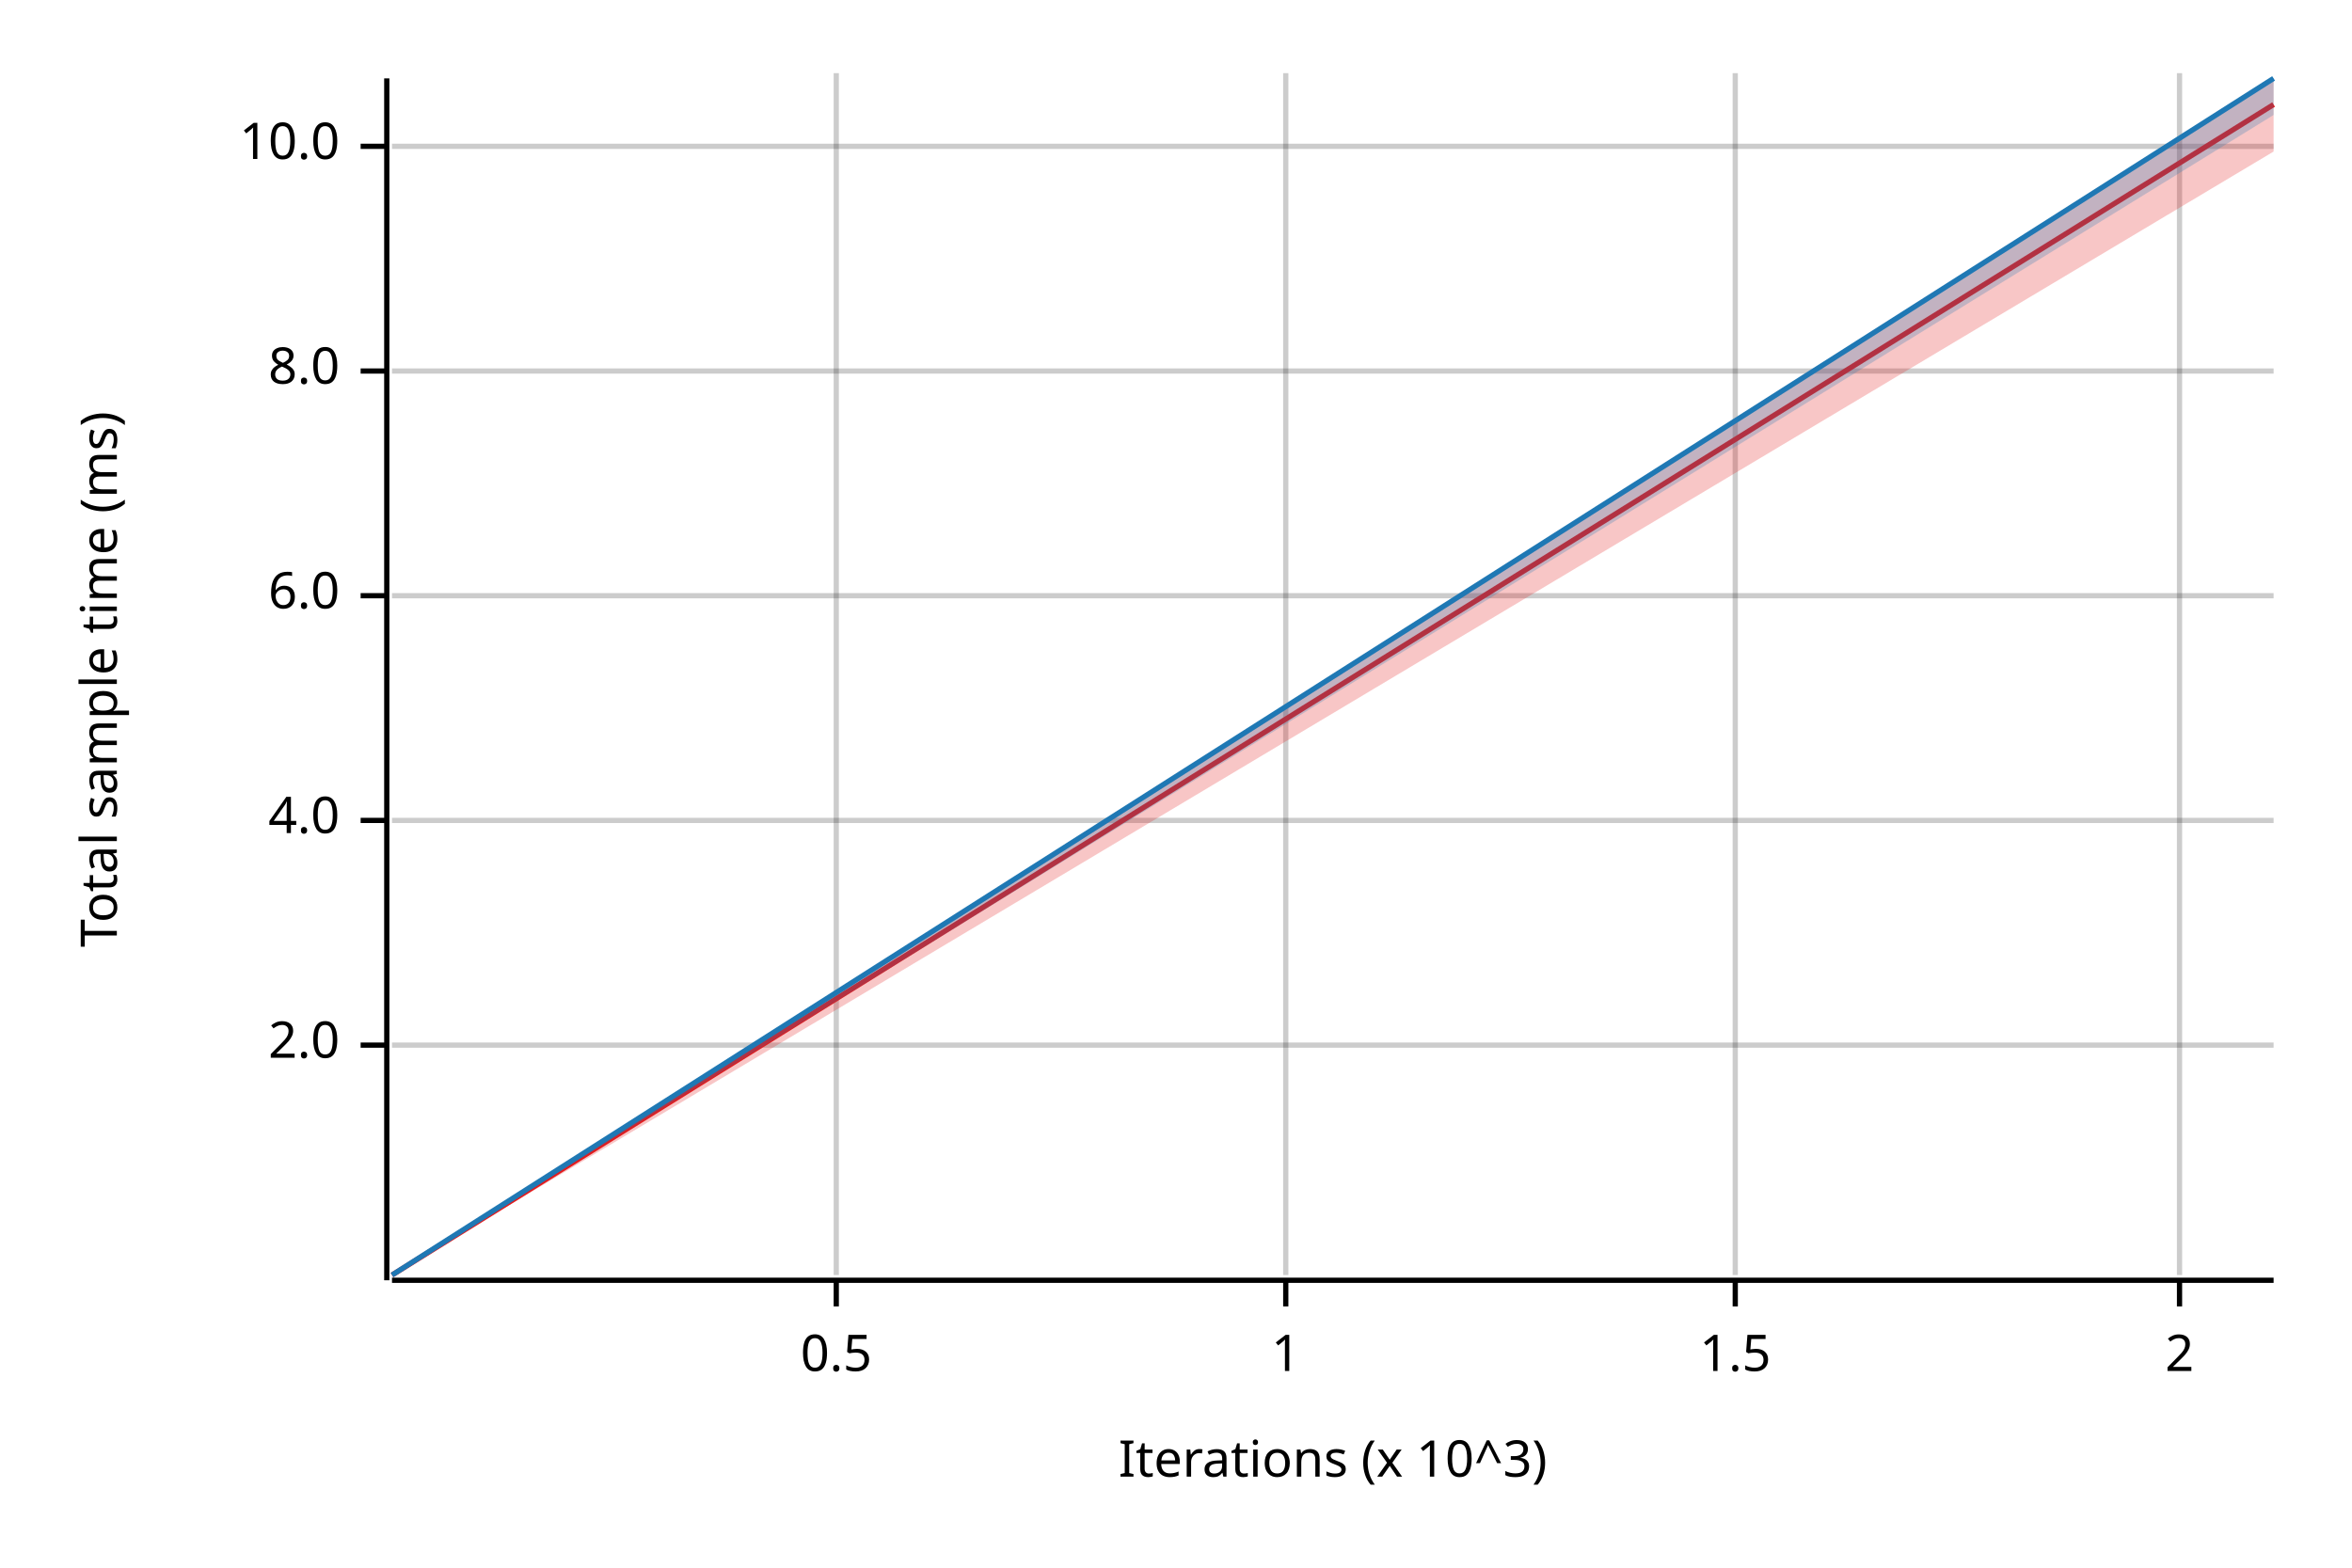
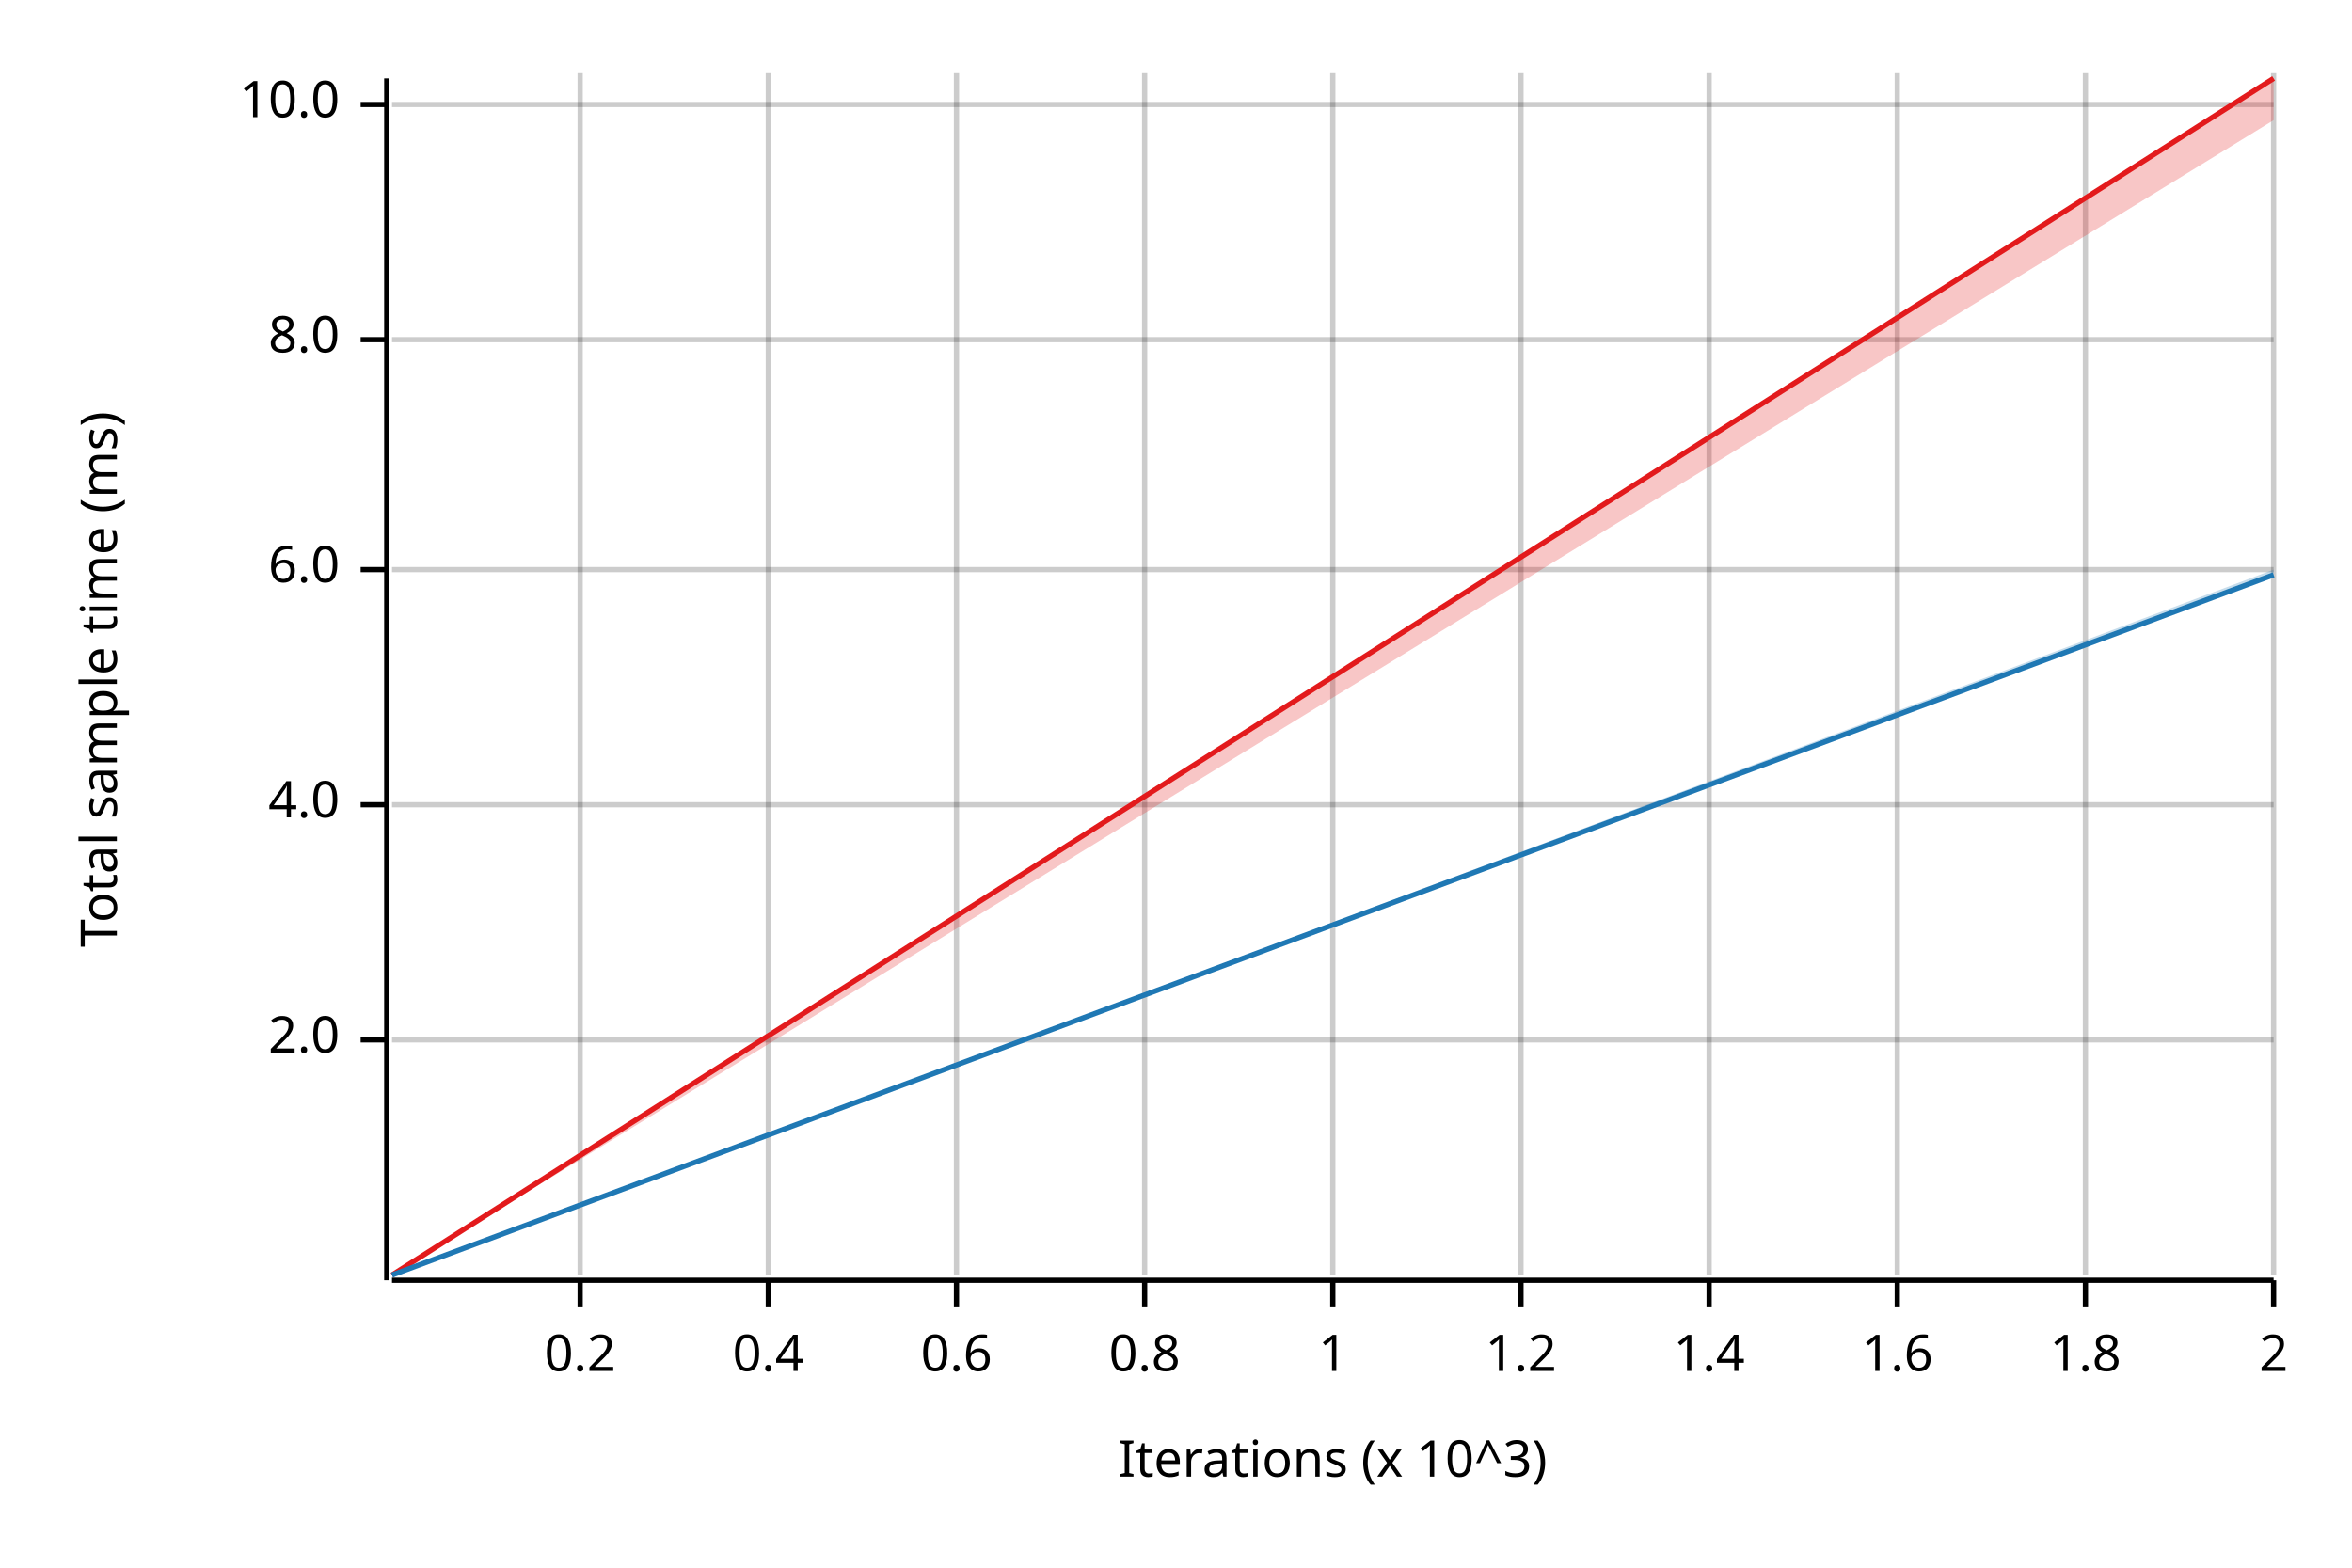
<svg xmlns="http://www.w3.org/2000/svg" width="450" height="300" viewBox="0 0 450 300">
  <text x="15" y="130" dy="0.76em" text-anchor="middle" font-family="sans-serif" font-size="9.677" opacity="1" fill="#000000" transform="rotate(270, 15, 130)">
Total sample time (ms)
</text>
  <text x="255" y="285" dy="-0.5ex" text-anchor="middle" font-family="sans-serif" font-size="9.677" opacity="1" fill="#000000">
Iterations (x 10^3)
</text>
-   <line opacity="0.2" stroke="#000000" stroke-width="1" x1="160" y1="244" x2="160" y2="14" />
-   <line opacity="0.2" stroke="#000000" stroke-width="1" x1="246" y1="244" x2="246" y2="14" />
-   <line opacity="0.2" stroke="#000000" stroke-width="1" x1="332" y1="244" x2="332" y2="14" />
-   <line opacity="0.2" stroke="#000000" stroke-width="1" x1="417" y1="244" x2="417" y2="14" />
-   <line opacity="0.2" stroke="#000000" stroke-width="1" x1="75" y1="200" x2="435" y2="200" />
-   <line opacity="0.2" stroke="#000000" stroke-width="1" x1="75" y1="157" x2="435" y2="157" />
-   <line opacity="0.2" stroke="#000000" stroke-width="1" x1="75" y1="114" x2="435" y2="114" />
-   <line opacity="0.2" stroke="#000000" stroke-width="1" x1="75" y1="71" x2="435" y2="71" />
-   <line opacity="0.2" stroke="#000000" stroke-width="1" x1="75" y1="28" x2="435" y2="28" />
+   <line opacity="0.2" stroke="#000000" stroke-width="1" x1="111" y1="244" x2="111" y2="14" />
+   <line opacity="0.2" stroke="#000000" stroke-width="1" x1="147" y1="244" x2="147" y2="14" />
+   <line opacity="0.2" stroke="#000000" stroke-width="1" x1="183" y1="244" x2="183" y2="14" />
+   <line opacity="0.2" stroke="#000000" stroke-width="1" x1="219" y1="244" x2="219" y2="14" />
+   <line opacity="0.2" stroke="#000000" stroke-width="1" x1="255" y1="244" x2="255" y2="14" />
+   <line opacity="0.2" stroke="#000000" stroke-width="1" x1="291" y1="244" x2="291" y2="14" />
+   <line opacity="0.2" stroke="#000000" stroke-width="1" x1="327" y1="244" x2="327" y2="14" />
+   <line opacity="0.2" stroke="#000000" stroke-width="1" x1="363" y1="244" x2="363" y2="14" />
+   <line opacity="0.2" stroke="#000000" stroke-width="1" x1="399" y1="244" x2="399" y2="14" />
+   <line opacity="0.2" stroke="#000000" stroke-width="1" x1="435" y1="244" x2="435" y2="14" />
+   <line opacity="0.2" stroke="#000000" stroke-width="1" x1="75" y1="199" x2="435" y2="199" />
+   <line opacity="0.2" stroke="#000000" stroke-width="1" x1="75" y1="154" x2="435" y2="154" />
+   <line opacity="0.2" stroke="#000000" stroke-width="1" x1="75" y1="109" x2="435" y2="109" />
+   <line opacity="0.2" stroke="#000000" stroke-width="1" x1="75" y1="65" x2="435" y2="65" />
+   <line opacity="0.2" stroke="#000000" stroke-width="1" x1="75" y1="20" x2="435" y2="20" />
  <polyline fill="none" opacity="1" stroke="#000000" stroke-width="1" points="74,15 74,245 " />
-   <text x="65" y="200" dy="0.5ex" text-anchor="end" font-family="sans-serif" font-size="9.677" opacity="1" fill="#000000">
+   <text x="65" y="199" dy="0.5ex" text-anchor="end" font-family="sans-serif" font-size="9.677" opacity="1" fill="#000000">
2.0
</text>
-   <polyline fill="none" opacity="1" stroke="#000000" stroke-width="1" points="69,200 74,200 " />
-   <text x="65" y="157" dy="0.5ex" text-anchor="end" font-family="sans-serif" font-size="9.677" opacity="1" fill="#000000">
+   <polyline fill="none" opacity="1" stroke="#000000" stroke-width="1" points="69,199 74,199 " />
+   <text x="65" y="154" dy="0.5ex" text-anchor="end" font-family="sans-serif" font-size="9.677" opacity="1" fill="#000000">
4.0
</text>
-   <polyline fill="none" opacity="1" stroke="#000000" stroke-width="1" points="69,157 74,157 " />
-   <text x="65" y="114" dy="0.5ex" text-anchor="end" font-family="sans-serif" font-size="9.677" opacity="1" fill="#000000">
+   <polyline fill="none" opacity="1" stroke="#000000" stroke-width="1" points="69,154 74,154 " />
+   <text x="65" y="109" dy="0.5ex" text-anchor="end" font-family="sans-serif" font-size="9.677" opacity="1" fill="#000000">
6.0
</text>
-   <polyline fill="none" opacity="1" stroke="#000000" stroke-width="1" points="69,114 74,114 " />
-   <text x="65" y="71" dy="0.5ex" text-anchor="end" font-family="sans-serif" font-size="9.677" opacity="1" fill="#000000">
+   <polyline fill="none" opacity="1" stroke="#000000" stroke-width="1" points="69,109 74,109 " />
+   <text x="65" y="65" dy="0.5ex" text-anchor="end" font-family="sans-serif" font-size="9.677" opacity="1" fill="#000000">
8.0
</text>
-   <polyline fill="none" opacity="1" stroke="#000000" stroke-width="1" points="69,71 74,71 " />
-   <text x="65" y="28" dy="0.5ex" text-anchor="end" font-family="sans-serif" font-size="9.677" opacity="1" fill="#000000">
+   <polyline fill="none" opacity="1" stroke="#000000" stroke-width="1" points="69,65 74,65 " />
+   <text x="65" y="20" dy="0.5ex" text-anchor="end" font-family="sans-serif" font-size="9.677" opacity="1" fill="#000000">
10.0
</text>
-   <polyline fill="none" opacity="1" stroke="#000000" stroke-width="1" points="69,28 74,28 " />
+   <polyline fill="none" opacity="1" stroke="#000000" stroke-width="1" points="69,20 74,20 " />
  <polyline fill="none" opacity="1" stroke="#000000" stroke-width="1" points="75,245 435,245 " />
-   <text x="160" y="255" dy="0.76em" text-anchor="middle" font-family="sans-serif" font-size="9.677" opacity="1" fill="#000000">
- 0.5
+   <text x="111" y="255" dy="0.76em" text-anchor="middle" font-family="sans-serif" font-size="9.677" opacity="1" fill="#000000">
+ 0.2
</text>
-   <polyline fill="none" opacity="1" stroke="#000000" stroke-width="1" points="160,245 160,250 " />
-   <text x="246" y="255" dy="0.76em" text-anchor="middle" font-family="sans-serif" font-size="9.677" opacity="1" fill="#000000">
+   <polyline fill="none" opacity="1" stroke="#000000" stroke-width="1" points="111,245 111,250 " />
+   <text x="147" y="255" dy="0.76em" text-anchor="middle" font-family="sans-serif" font-size="9.677" opacity="1" fill="#000000">
+ 0.4
+ </text>
+   <polyline fill="none" opacity="1" stroke="#000000" stroke-width="1" points="147,245 147,250 " />
+   <text x="183" y="255" dy="0.76em" text-anchor="middle" font-family="sans-serif" font-size="9.677" opacity="1" fill="#000000">
+ 0.6
+ </text>
+   <polyline fill="none" opacity="1" stroke="#000000" stroke-width="1" points="183,245 183,250 " />
+   <text x="219" y="255" dy="0.76em" text-anchor="middle" font-family="sans-serif" font-size="9.677" opacity="1" fill="#000000">
+ 0.8
+ </text>
+   <polyline fill="none" opacity="1" stroke="#000000" stroke-width="1" points="219,245 219,250 " />
+   <text x="255" y="255" dy="0.76em" text-anchor="middle" font-family="sans-serif" font-size="9.677" opacity="1" fill="#000000">
1
</text>
-   <polyline fill="none" opacity="1" stroke="#000000" stroke-width="1" points="246,245 246,250 " />
-   <text x="332" y="255" dy="0.76em" text-anchor="middle" font-family="sans-serif" font-size="9.677" opacity="1" fill="#000000">
- 1.5
+   <polyline fill="none" opacity="1" stroke="#000000" stroke-width="1" points="255,245 255,250 " />
+   <text x="291" y="255" dy="0.76em" text-anchor="middle" font-family="sans-serif" font-size="9.677" opacity="1" fill="#000000">
+ 1.2
</text>
-   <polyline fill="none" opacity="1" stroke="#000000" stroke-width="1" points="332,245 332,250 " />
-   <text x="417" y="255" dy="0.76em" text-anchor="middle" font-family="sans-serif" font-size="9.677" opacity="1" fill="#000000">
+   <polyline fill="none" opacity="1" stroke="#000000" stroke-width="1" points="291,245 291,250 " />
+   <text x="327" y="255" dy="0.76em" text-anchor="middle" font-family="sans-serif" font-size="9.677" opacity="1" fill="#000000">
+ 1.4
+ </text>
+   <polyline fill="none" opacity="1" stroke="#000000" stroke-width="1" points="327,245 327,250 " />
+   <text x="363" y="255" dy="0.76em" text-anchor="middle" font-family="sans-serif" font-size="9.677" opacity="1" fill="#000000">
+ 1.6
+ </text>
+   <polyline fill="none" opacity="1" stroke="#000000" stroke-width="1" points="363,245 363,250 " />
+   <text x="399" y="255" dy="0.76em" text-anchor="middle" font-family="sans-serif" font-size="9.677" opacity="1" fill="#000000">
+ 1.8
+ </text>
+   <polyline fill="none" opacity="1" stroke="#000000" stroke-width="1" points="399,245 399,250 " />
+   <text x="435" y="255" dy="0.76em" text-anchor="middle" font-family="sans-serif" font-size="9.677" opacity="1" fill="#000000">
2
</text>
-   <polyline fill="none" opacity="1" stroke="#000000" stroke-width="1" points="417,245 417,250 " />
-   <polyline fill="none" opacity="1" stroke="#E31A1C" stroke-width="1" points="75,244 435,20 " />
-   <polygon opacity="0.25" fill="#E31A1C" points="75,244 435,29 435,15 " />
-   <polyline fill="none" opacity="1" stroke="#1F78B4" stroke-width="1" points="75,244 435,15 " />
-   <polygon opacity="0.25" fill="#1F78B4" points="75,244 435,22 435,15 " />
+   <polyline fill="none" opacity="1" stroke="#000000" stroke-width="1" points="435,245 435,250 " />
+   <polyline fill="none" opacity="1" stroke="#E31A1C" stroke-width="1" points="75,244 435,15 " />
+   <polygon opacity="0.25" fill="#E31A1C" points="75,244 435,23 435,15 " />
+   <polyline fill="none" opacity="1" stroke="#1F78B4" stroke-width="1" points="75,244 435,110 " />
+   <polygon opacity="0.25" fill="#1F78B4" points="75,244 435,110 435,109 " />
</svg>
